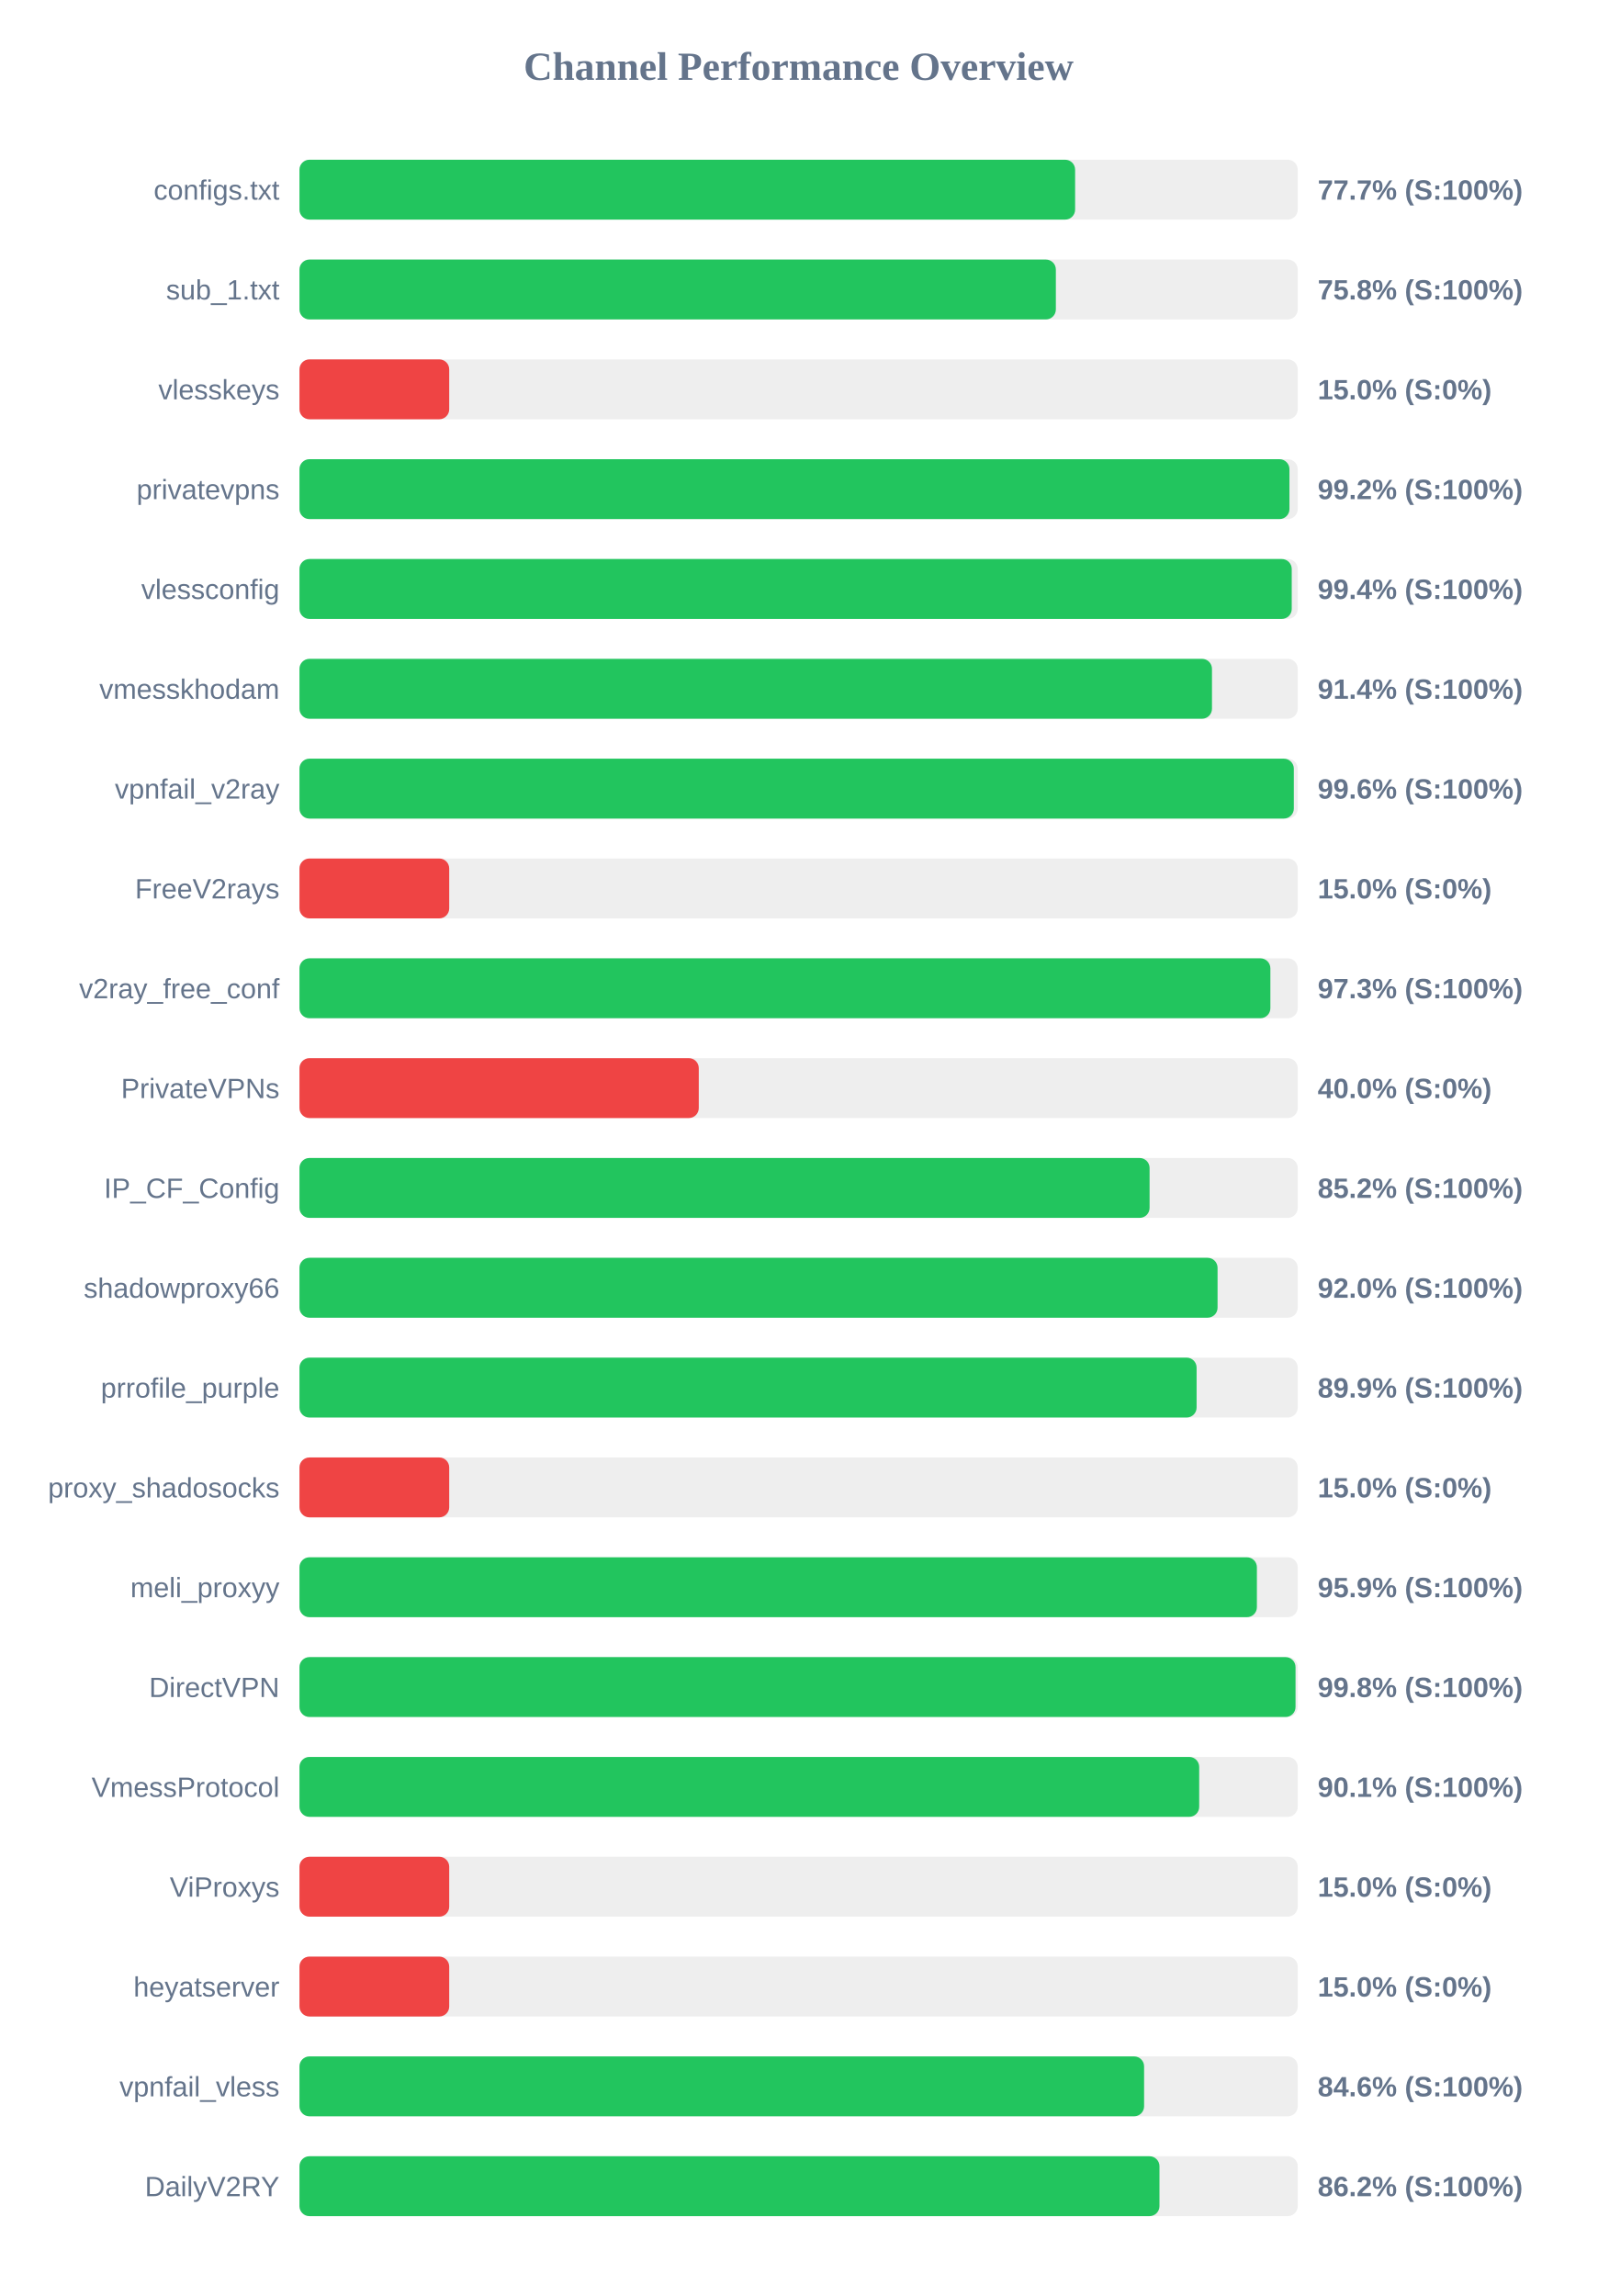
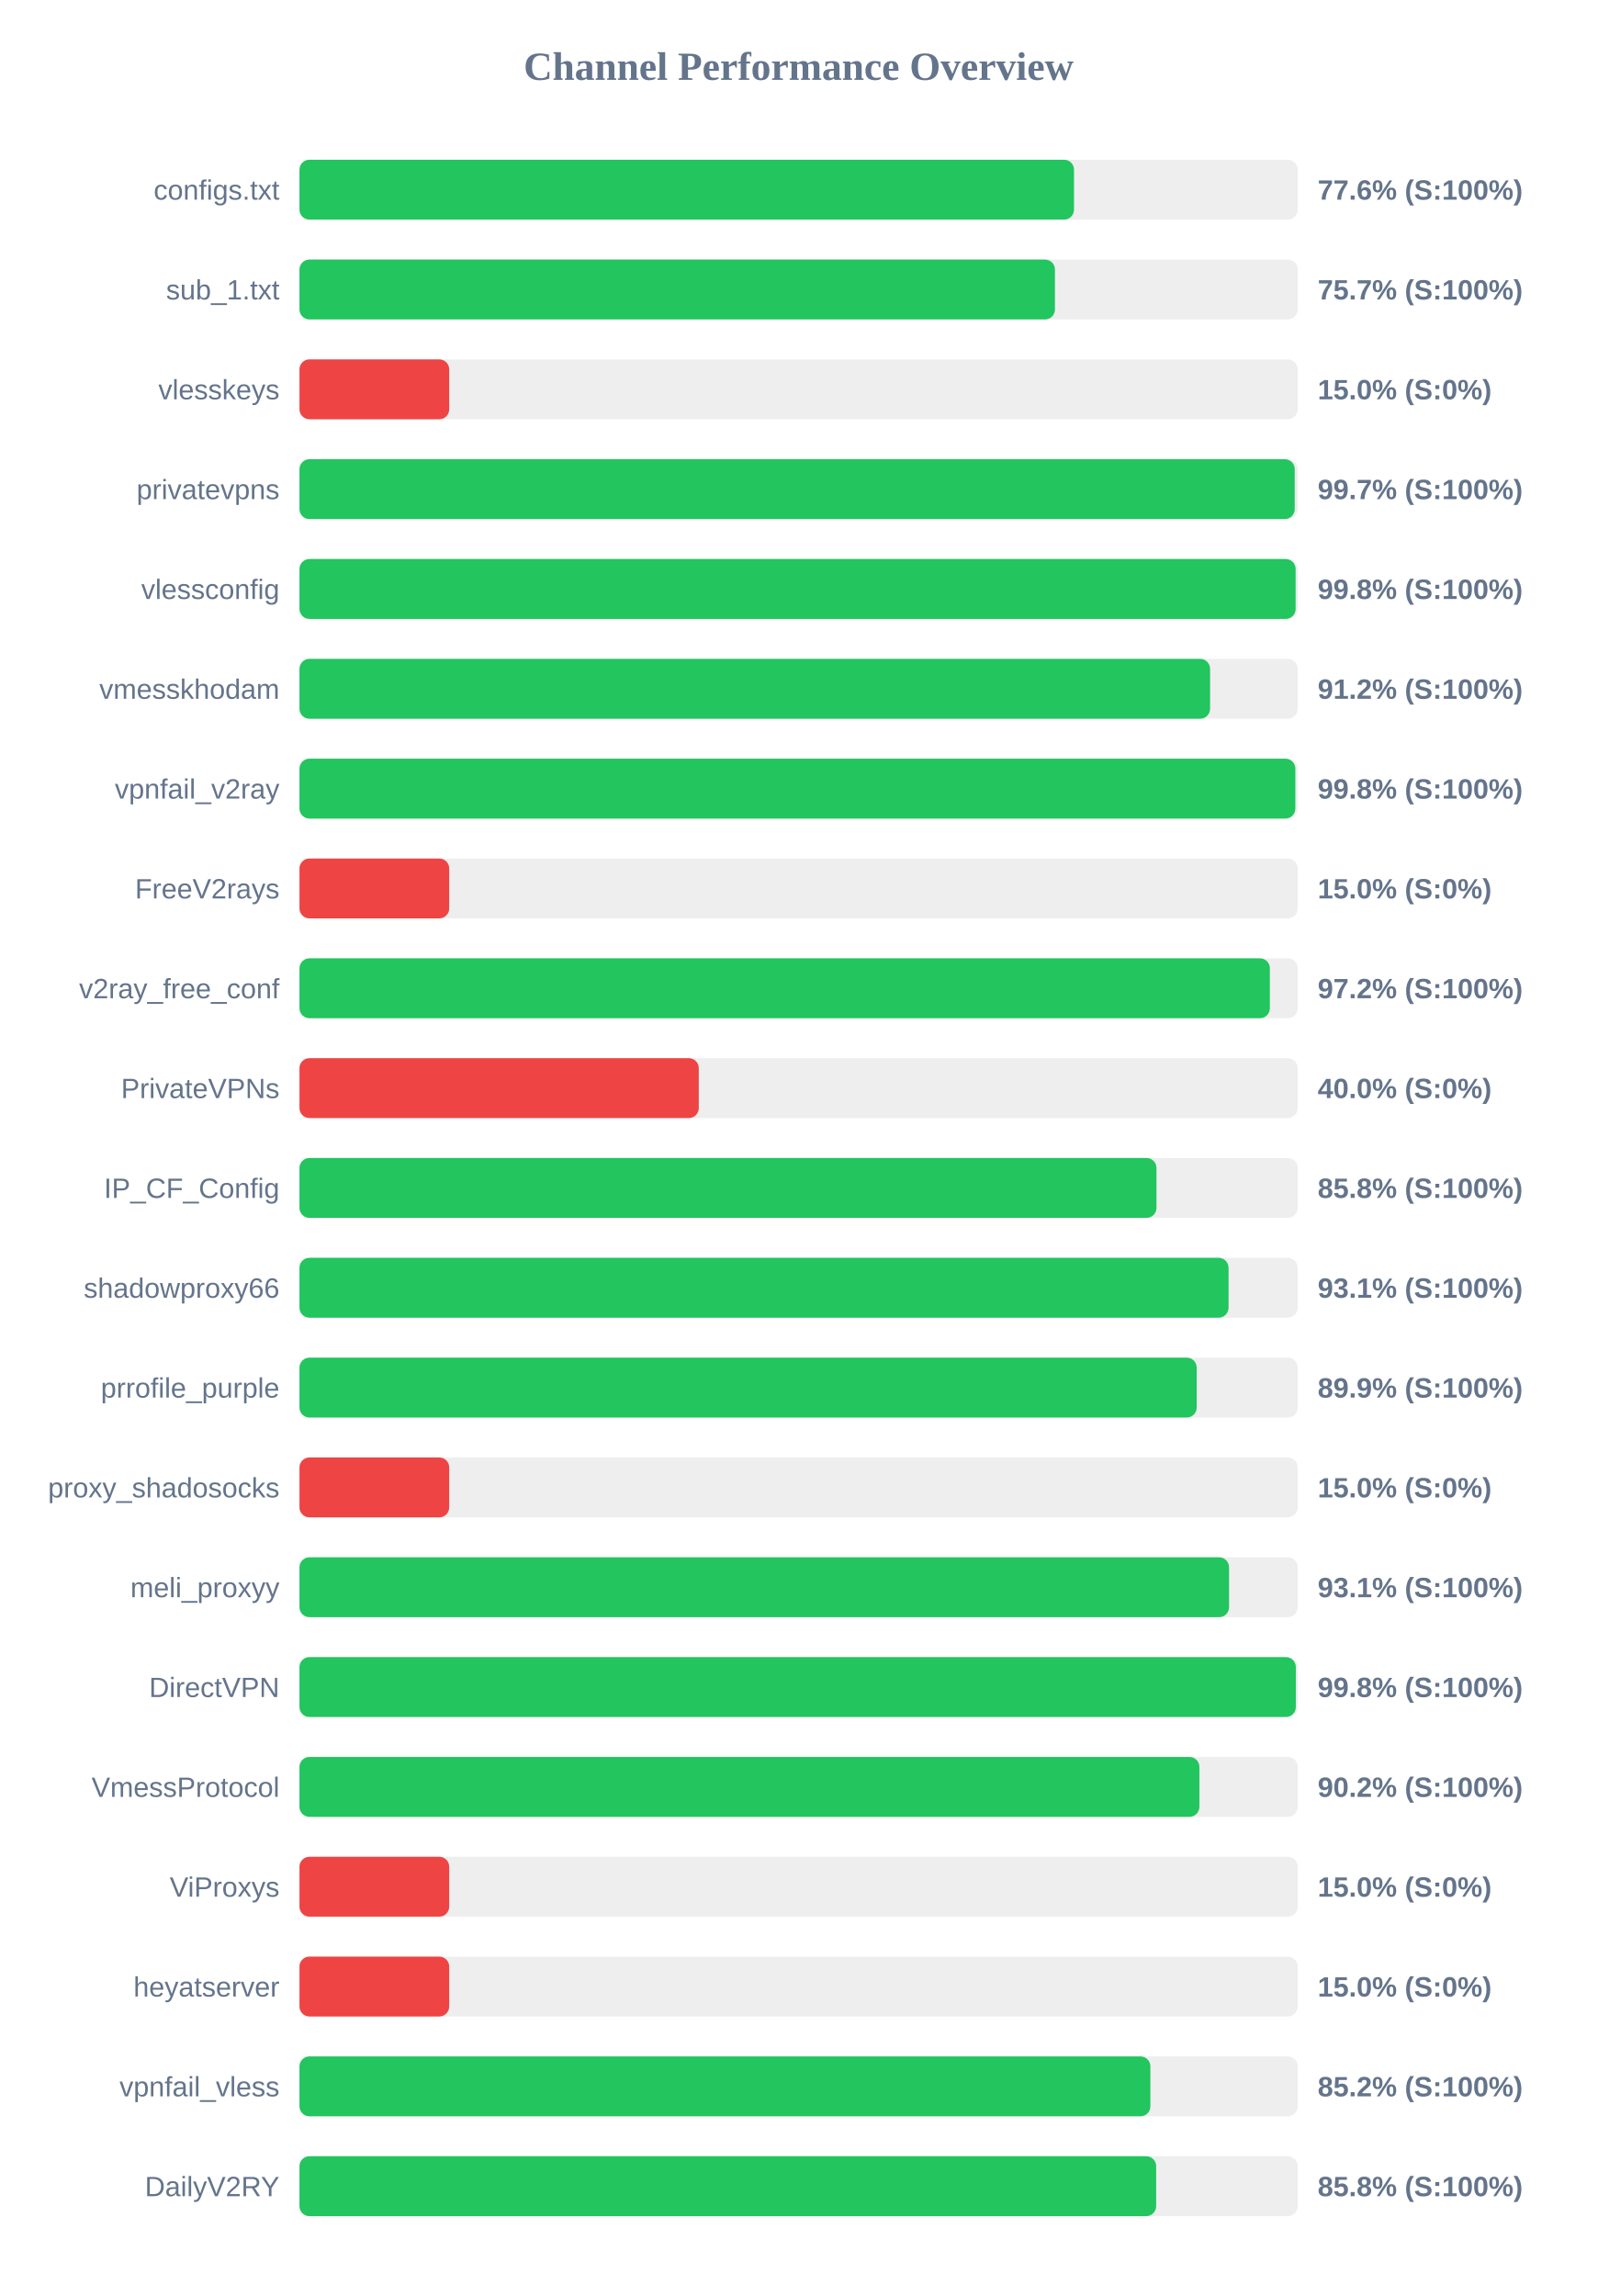
<svg xmlns="http://www.w3.org/2000/svg" width="800" height="1150" version="1.1">
  <style>
        .row { font: 14px Arial; fill: #64748b; }
        .score { font: bold 14px Arial; fill: #64748b; }
    </style>
  <text x="400" y="40" text-anchor="middle" font-size="20px" font-weight="bold" fill="#64748b">Channel Performance Overview</text>
  <rect x="150" y="80" width="500" height="30" fill="#eee" rx="5" />
-   <rect x="150" y="80" width="388.5" height="30" fill="#22c55e" rx="5" />
+   <rect x="150" y="80" width="387.95" height="30" fill="#22c55e" rx="5" />
  <text x="140" y="100" text-anchor="end" class="row">configs.txt</text>
-   <text x="660" y="100" text-anchor="start" class="score">77.7% (S:100%)</text>
+   <text x="660" y="100" text-anchor="start" class="score">77.6% (S:100%)</text>
  <rect x="150" y="130" width="500" height="30" fill="#eee" rx="5" />
-   <rect x="150" y="130" width="378.85" height="30" fill="#22c55e" rx="5" />
+   <rect x="150" y="130" width="378.4" height="30" fill="#22c55e" rx="5" />
  <text x="140" y="150" text-anchor="end" class="row">sub_1.txt</text>
-   <text x="660" y="150" text-anchor="start" class="score">75.8% (S:100%)</text>
+   <text x="660" y="150" text-anchor="start" class="score">75.7% (S:100%)</text>
  <rect x="150" y="180" width="500" height="30" fill="#eee" rx="5" />
  <rect x="150" y="180" width="75.0" height="30" fill="#ef4444" rx="5" />
  <text x="140" y="200" text-anchor="end" class="row">vlesskeys</text>
  <text x="660" y="200" text-anchor="start" class="score">15.0% (S:0%)</text>
  <rect x="150" y="230" width="500" height="30" fill="#eee" rx="5" />
-   <rect x="150" y="230" width="495.85" height="30" fill="#22c55e" rx="5" />
+   <rect x="150" y="230" width="498.5" height="30" fill="#22c55e" rx="5" />
  <text x="140" y="250" text-anchor="end" class="row">privatevpns</text>
-   <text x="660" y="250" text-anchor="start" class="score">99.2% (S:100%)</text>
+   <text x="660" y="250" text-anchor="start" class="score">99.7% (S:100%)</text>
  <rect x="150" y="280" width="500" height="30" fill="#eee" rx="5" />
-   <rect x="150" y="280" width="497.0" height="30" fill="#22c55e" rx="5" />
+   <rect x="150" y="280" width="498.95" height="30" fill="#22c55e" rx="5" />
  <text x="140" y="300" text-anchor="end" class="row">vlessconfig</text>
-   <text x="660" y="300" text-anchor="start" class="score">99.4% (S:100%)</text>
+   <text x="660" y="300" text-anchor="start" class="score">99.8% (S:100%)</text>
  <rect x="150" y="330" width="500" height="30" fill="#eee" rx="5" />
-   <rect x="150" y="330" width="457.05" height="30" fill="#22c55e" rx="5" />
+   <rect x="150" y="330" width="456.1" height="30" fill="#22c55e" rx="5" />
  <text x="140" y="350" text-anchor="end" class="row">vmesskhodam</text>
-   <text x="660" y="350" text-anchor="start" class="score">91.4% (S:100%)</text>
+   <text x="660" y="350" text-anchor="start" class="score">91.2% (S:100%)</text>
  <rect x="150" y="380" width="500" height="30" fill="#eee" rx="5" />
-   <rect x="150" y="380" width="498.05" height="30" fill="#22c55e" rx="5" />
+   <rect x="150" y="380" width="498.8" height="30" fill="#22c55e" rx="5" />
  <text x="140" y="400" text-anchor="end" class="row">vpnfail_v2ray</text>
-   <text x="660" y="400" text-anchor="start" class="score">99.6% (S:100%)</text>
+   <text x="660" y="400" text-anchor="start" class="score">99.8% (S:100%)</text>
  <rect x="150" y="430" width="500" height="30" fill="#eee" rx="5" />
  <rect x="150" y="430" width="75.0" height="30" fill="#ef4444" rx="5" />
  <text x="140" y="450" text-anchor="end" class="row">FreeV2rays</text>
  <text x="660" y="450" text-anchor="start" class="score">15.0% (S:0%)</text>
  <rect x="150" y="480" width="500" height="30" fill="#eee" rx="5" />
-   <rect x="150" y="480" width="486.3" height="30" fill="#22c55e" rx="5" />
+   <rect x="150" y="480" width="486.05" height="30" fill="#22c55e" rx="5" />
  <text x="140" y="500" text-anchor="end" class="row">v2ray_free_conf</text>
-   <text x="660" y="500" text-anchor="start" class="score">97.3% (S:100%)</text>
+   <text x="660" y="500" text-anchor="start" class="score">97.2% (S:100%)</text>
  <rect x="150" y="530" width="500" height="30" fill="#eee" rx="5" />
  <rect x="150" y="530" width="200.0" height="30" fill="#ef4444" rx="5" />
  <text x="140" y="550" text-anchor="end" class="row">PrivateVPNs</text>
  <text x="660" y="550" text-anchor="start" class="score">40.0% (S:0%)</text>
  <rect x="150" y="580" width="500" height="30" fill="#eee" rx="5" />
-   <rect x="150" y="580" width="425.8" height="30" fill="#22c55e" rx="5" />
+   <rect x="150" y="580" width="429.25" height="30" fill="#22c55e" rx="5" />
  <text x="140" y="600" text-anchor="end" class="row">IP_CF_Config</text>
-   <text x="660" y="600" text-anchor="start" class="score">85.2% (S:100%)</text>
+   <text x="660" y="600" text-anchor="start" class="score">85.8% (S:100%)</text>
  <rect x="150" y="630" width="500" height="30" fill="#eee" rx="5" />
-   <rect x="150" y="630" width="459.85" height="30" fill="#22c55e" rx="5" />
+   <rect x="150" y="630" width="465.35" height="30" fill="#22c55e" rx="5" />
  <text x="140" y="650" text-anchor="end" class="row">shadowproxy66</text>
-   <text x="660" y="650" text-anchor="start" class="score">92.0% (S:100%)</text>
+   <text x="660" y="650" text-anchor="start" class="score">93.1% (S:100%)</text>
  <rect x="150" y="680" width="500" height="30" fill="#eee" rx="5" />
-   <rect x="150" y="680" width="449.35" height="30" fill="#22c55e" rx="5" />
+   <rect x="150" y="680" width="449.4" height="30" fill="#22c55e" rx="5" />
  <text x="140" y="700" text-anchor="end" class="row">prrofile_purple</text>
  <text x="660" y="700" text-anchor="start" class="score">89.9% (S:100%)</text>
  <rect x="150" y="730" width="500" height="30" fill="#eee" rx="5" />
  <rect x="150" y="730" width="75.0" height="30" fill="#ef4444" rx="5" />
  <text x="140" y="750" text-anchor="end" class="row">proxy_shadosocks</text>
  <text x="660" y="750" text-anchor="start" class="score">15.0% (S:0%)</text>
  <rect x="150" y="780" width="500" height="30" fill="#eee" rx="5" />
-   <rect x="150" y="780" width="479.55" height="30" fill="#22c55e" rx="5" />
+   <rect x="150" y="780" width="465.6" height="30" fill="#22c55e" rx="5" />
  <text x="140" y="800" text-anchor="end" class="row">meli_proxyy</text>
-   <text x="660" y="800" text-anchor="start" class="score">95.9% (S:100%)</text>
+   <text x="660" y="800" text-anchor="start" class="score">93.1% (S:100%)</text>
  <rect x="150" y="830" width="500" height="30" fill="#eee" rx="5" />
-   <rect x="150" y="830" width="498.9" height="30" fill="#22c55e" rx="5" />
+   <rect x="150" y="830" width="499.05" height="30" fill="#22c55e" rx="5" />
  <text x="140" y="850" text-anchor="end" class="row">DirectVPN</text>
  <text x="660" y="850" text-anchor="start" class="score">99.8% (S:100%)</text>
  <rect x="150" y="880" width="500" height="30" fill="#eee" rx="5" />
-   <rect x="150" y="880" width="450.65" height="30" fill="#22c55e" rx="5" />
+   <rect x="150" y="880" width="450.75" height="30" fill="#22c55e" rx="5" />
  <text x="140" y="900" text-anchor="end" class="row">VmessProtocol</text>
-   <text x="660" y="900" text-anchor="start" class="score">90.1% (S:100%)</text>
+   <text x="660" y="900" text-anchor="start" class="score">90.2% (S:100%)</text>
  <rect x="150" y="930" width="500" height="30" fill="#eee" rx="5" />
  <rect x="150" y="930" width="75.0" height="30" fill="#ef4444" rx="5" />
  <text x="140" y="950" text-anchor="end" class="row">ViProxys</text>
  <text x="660" y="950" text-anchor="start" class="score">15.0% (S:0%)</text>
  <rect x="150" y="980" width="500" height="30" fill="#eee" rx="5" />
  <rect x="150" y="980" width="75.0" height="30" fill="#ef4444" rx="5" />
  <text x="140" y="1000" text-anchor="end" class="row">heyatserver</text>
  <text x="660" y="1000" text-anchor="start" class="score">15.0% (S:0%)</text>
  <rect x="150" y="1030" width="500" height="30" fill="#eee" rx="5" />
-   <rect x="150" y="1030" width="423.05" height="30" fill="#22c55e" rx="5" />
+   <rect x="150" y="1030" width="426.2" height="30" fill="#22c55e" rx="5" />
  <text x="140" y="1050" text-anchor="end" class="row">vpnfail_vless</text>
-   <text x="660" y="1050" text-anchor="start" class="score">84.6% (S:100%)</text>
+   <text x="660" y="1050" text-anchor="start" class="score">85.2% (S:100%)</text>
  <rect x="150" y="1080" width="500" height="30" fill="#eee" rx="5" />
-   <rect x="150" y="1080" width="430.75" height="30" fill="#22c55e" rx="5" />
+   <rect x="150" y="1080" width="429.1" height="30" fill="#22c55e" rx="5" />
  <text x="140" y="1100" text-anchor="end" class="row">DailyV2RY</text>
-   <text x="660" y="1100" text-anchor="start" class="score">86.2% (S:100%)</text>
+   <text x="660" y="1100" text-anchor="start" class="score">85.8% (S:100%)</text>
</svg>
